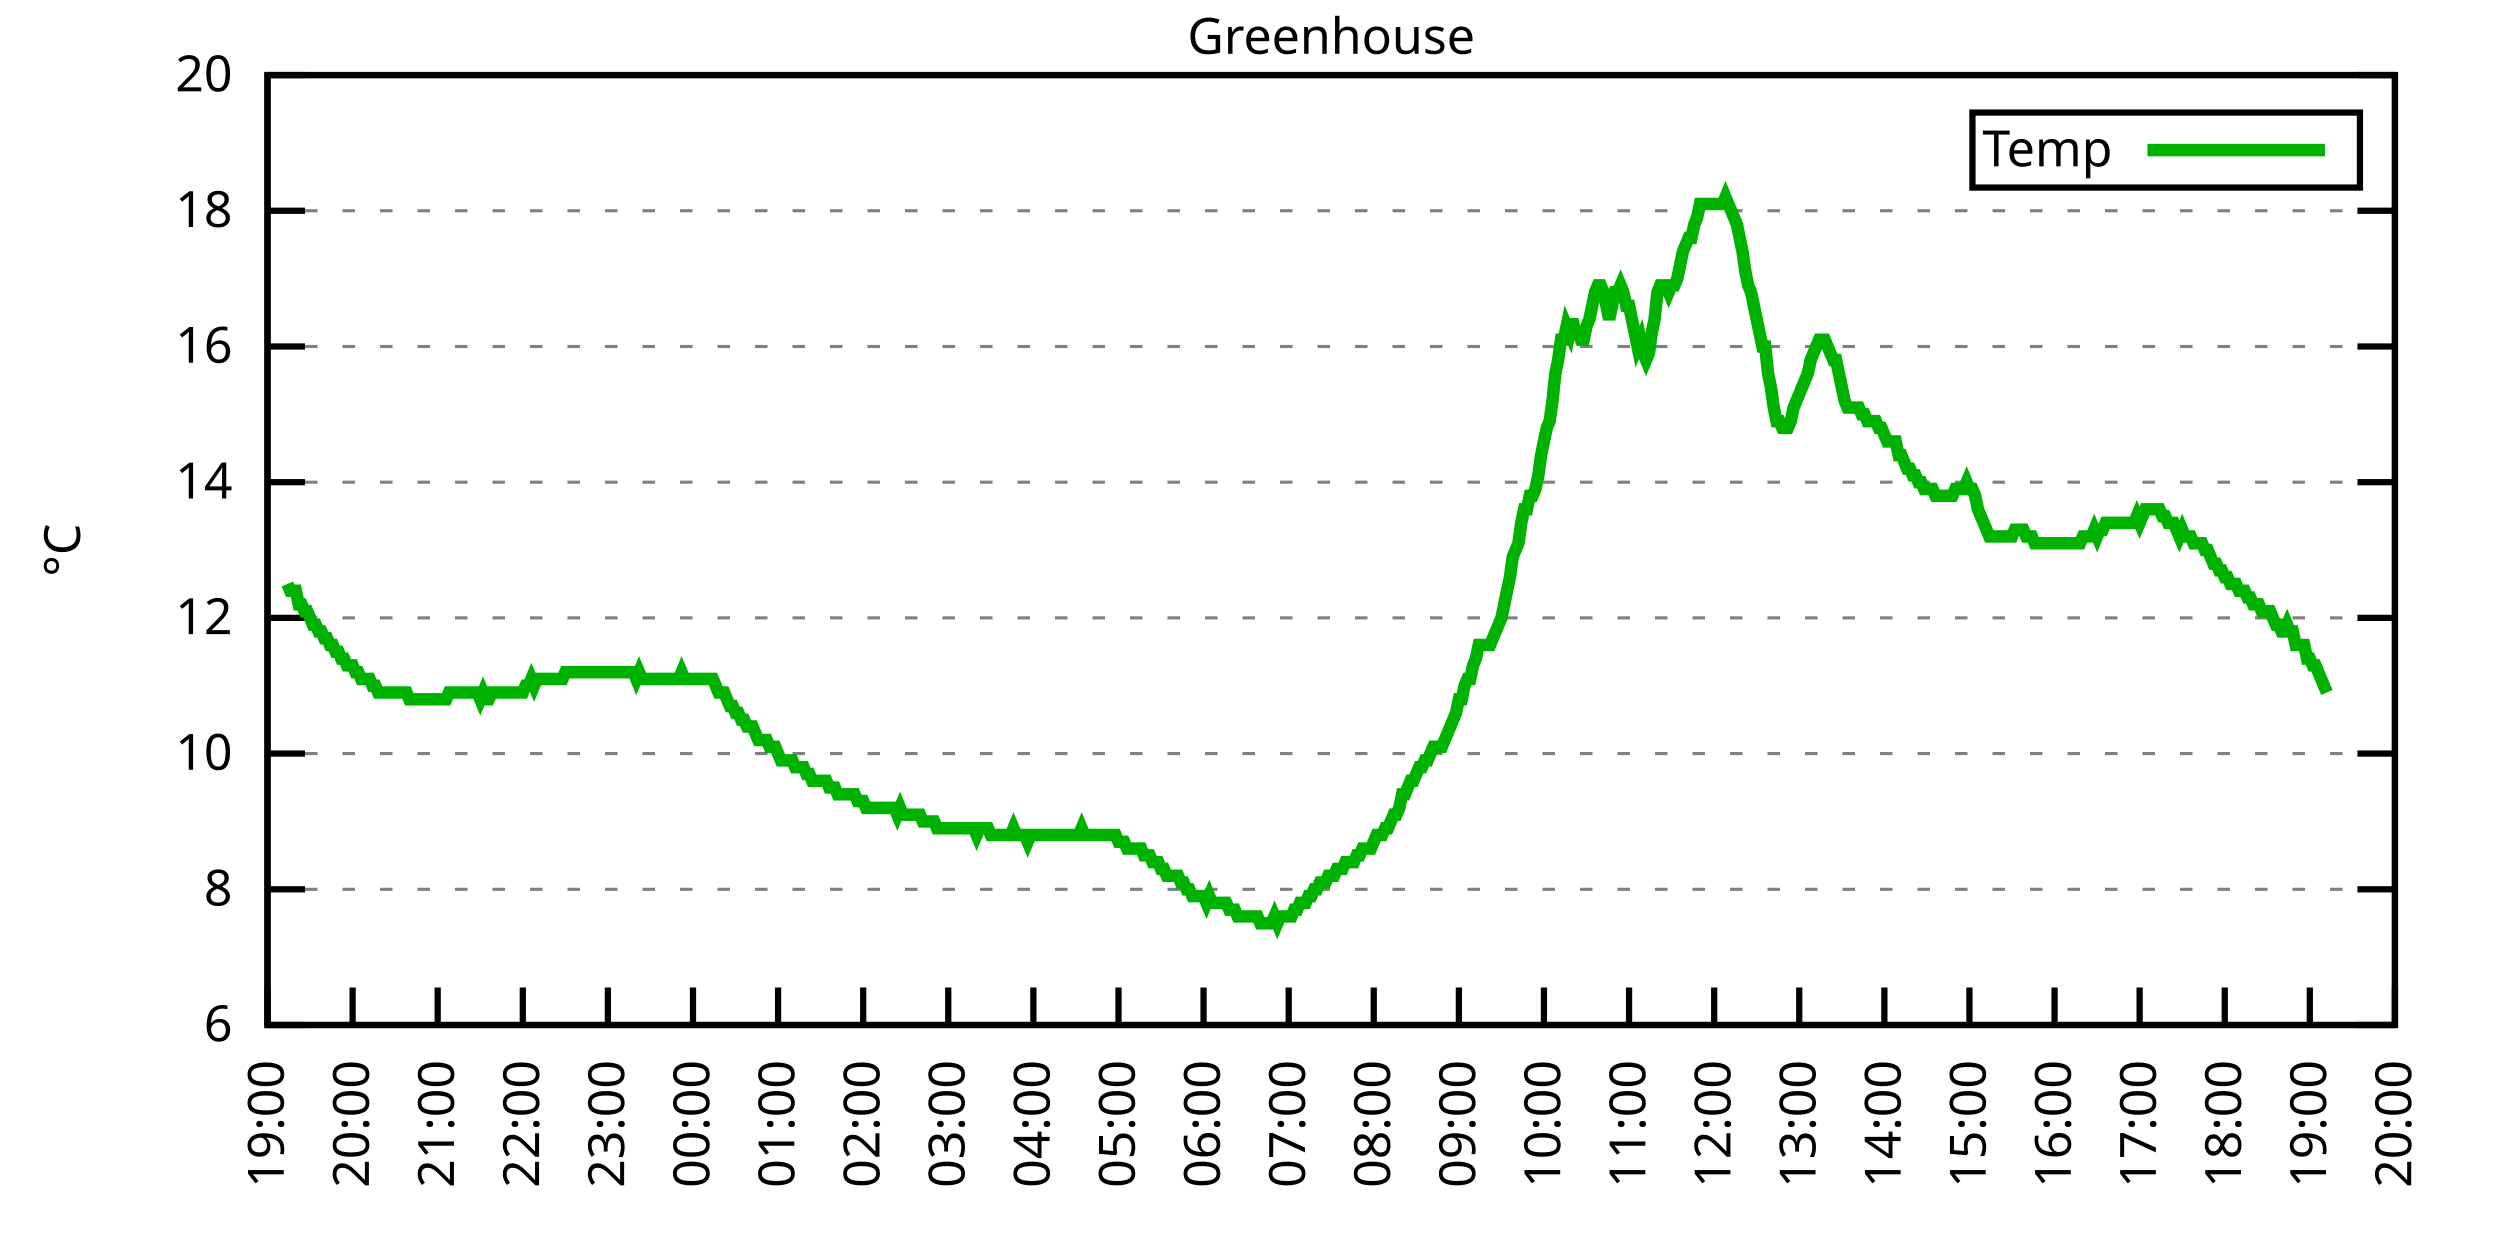
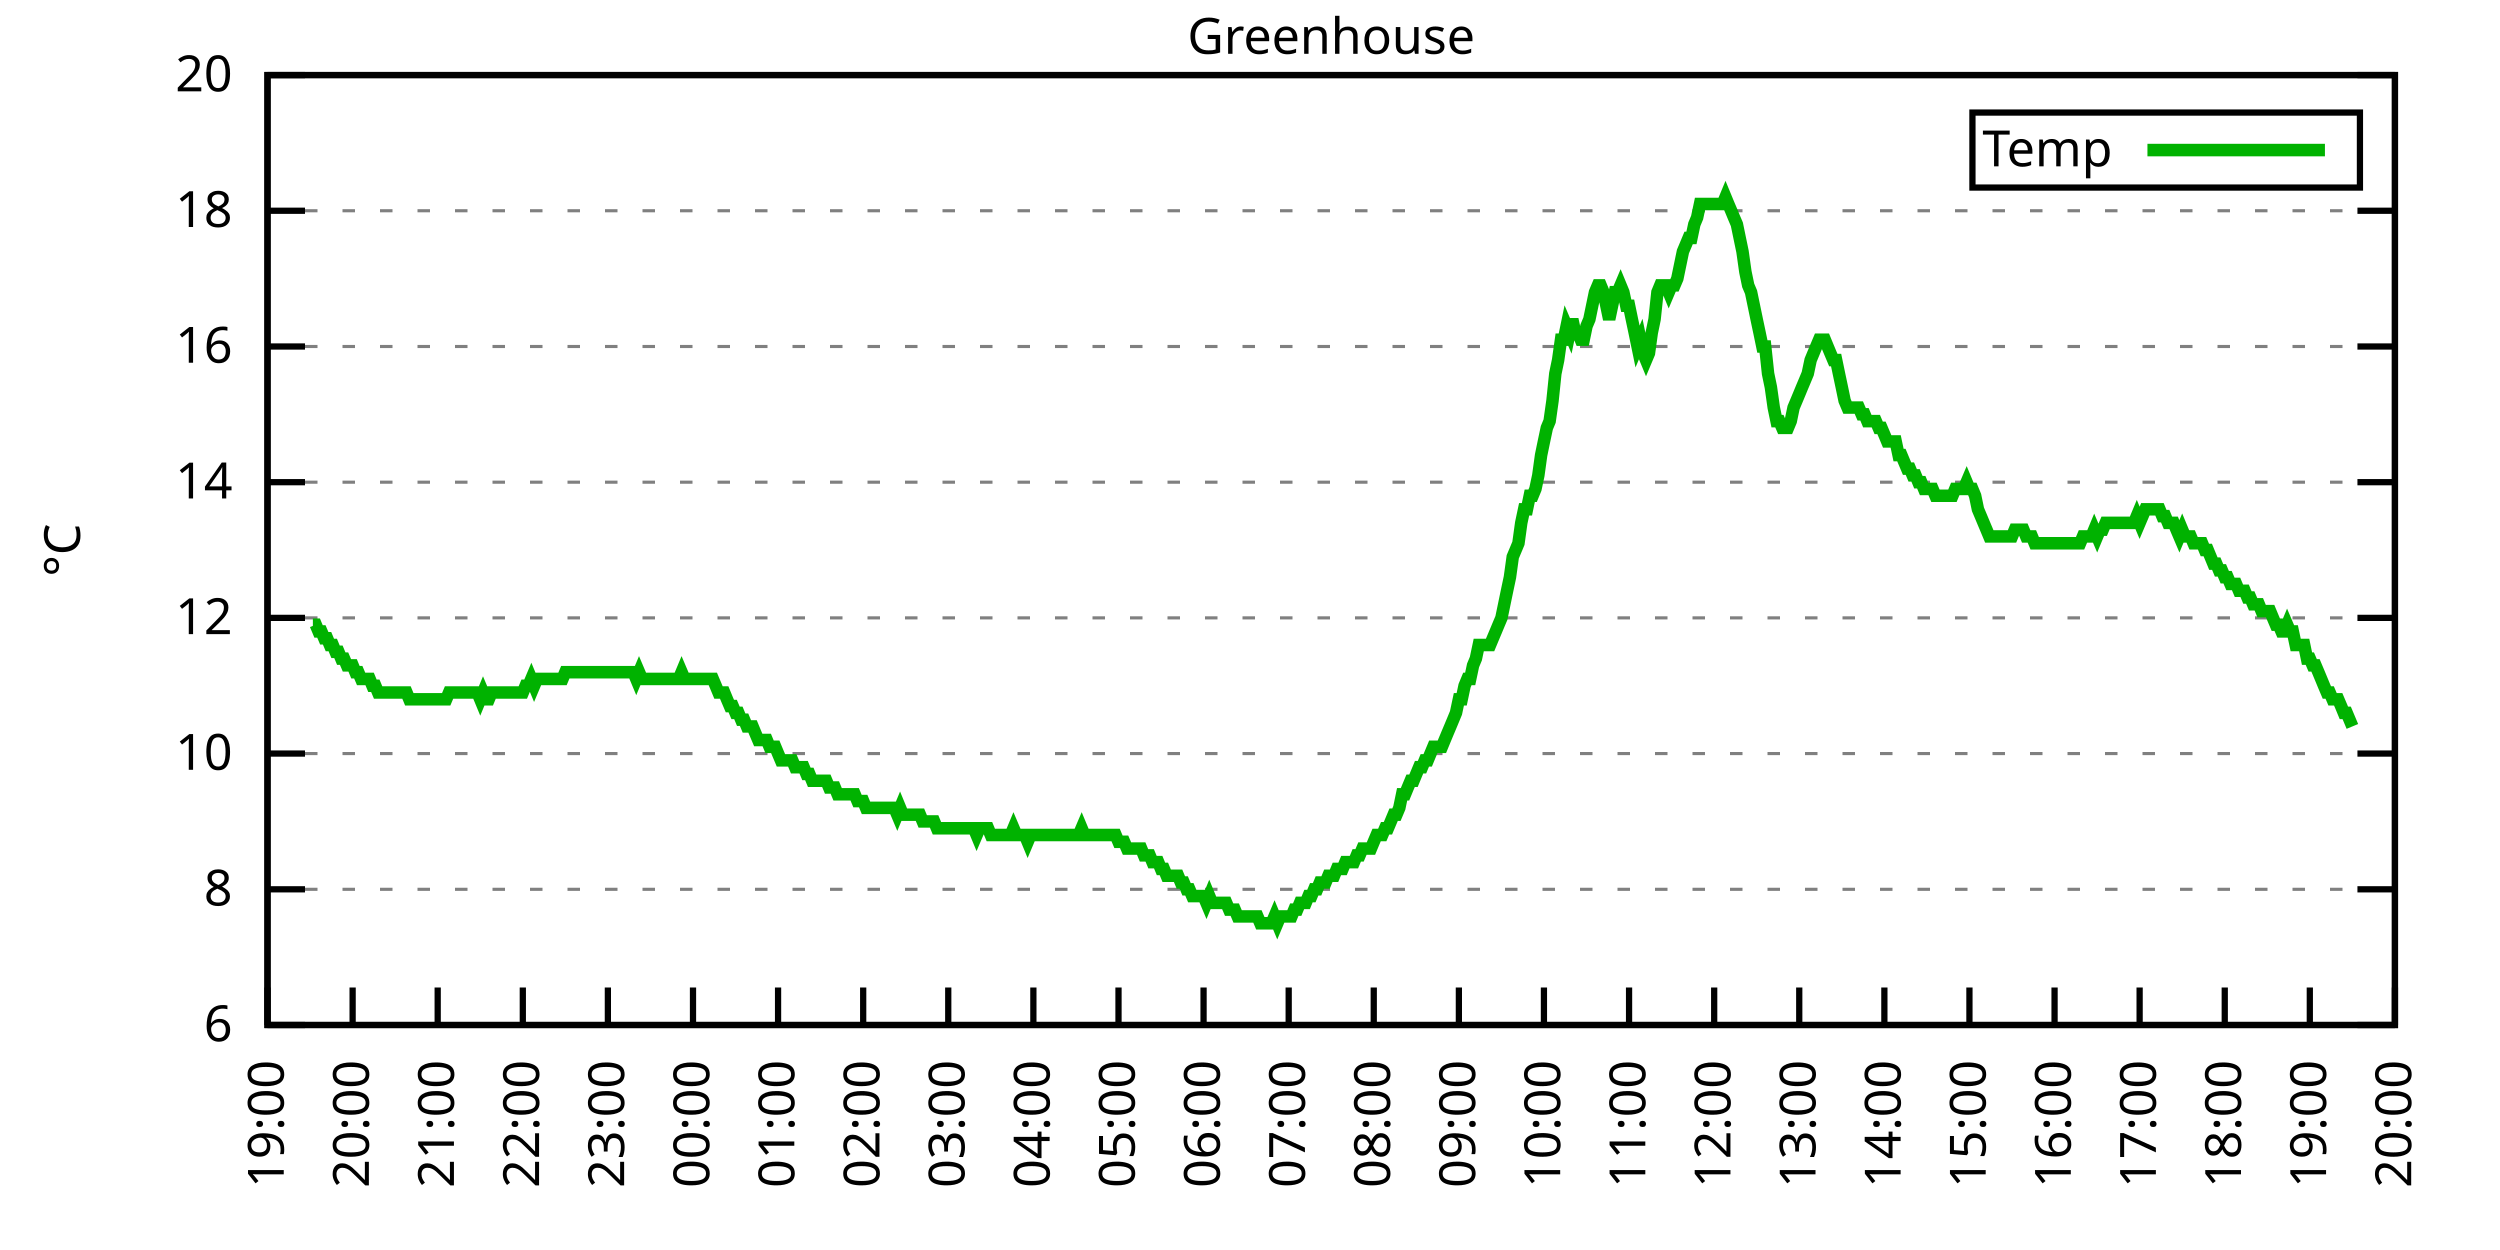
<svg xmlns="http://www.w3.org/2000/svg" xmlns:xlink="http://www.w3.org/1999/xlink" width="400" height="200" viewBox="0 0 400 200">
  <g id="gnuplot_canvas">
    <rect x="0" y="0" width="400" height="200" fill="none" />
    <defs>
      <circle id="gpDot" r="0.5" stroke-width="0.5" stroke="currentColor" />
      <path id="gpPt0" stroke-width="0.333" stroke="currentColor" d="M-1,0 h2 M0,-1 v2" />
      <path id="gpPt1" stroke-width="0.333" stroke="currentColor" d="M-1,-1 L1,1 M1,-1 L-1,1" />
      <path id="gpPt2" stroke-width="0.333" stroke="currentColor" d="M-1,0 L1,0 M0,-1 L0,1 M-1,-1 L1,1 M-1,1 L1,-1" />
      <rect id="gpPt3" stroke-width="0.333" stroke="currentColor" x="-1" y="-1" width="2" height="2" />
      <rect id="gpPt4" stroke-width="0.333" stroke="currentColor" fill="currentColor" x="-1" y="-1" width="2" height="2" />
      <circle id="gpPt5" stroke-width="0.333" stroke="currentColor" cx="0" cy="0" r="1" />
      <use xlink:href="#gpPt5" id="gpPt6" fill="currentColor" stroke="none" />
      <path id="gpPt7" stroke-width="0.333" stroke="currentColor" d="M0,-1.33 L-1.33,0.67 L1.33,0.67 z" />
      <use xlink:href="#gpPt7" id="gpPt8" fill="currentColor" stroke="none" />
      <use xlink:href="#gpPt7" id="gpPt9" stroke="currentColor" transform="rotate(180)" />
      <use xlink:href="#gpPt9" id="gpPt10" fill="currentColor" stroke="none" />
      <use xlink:href="#gpPt3" id="gpPt11" stroke="currentColor" transform="rotate(45)" />
      <use xlink:href="#gpPt11" id="gpPt12" fill="currentColor" stroke="none" />
      <path id="gpPt13" stroke-width="0.333" stroke="currentColor" d="M0,1.330 L1.265,0.411 L0.782,-1.067 L-0.782,-1.076 L-1.265,0.411 z" />
      <use xlink:href="#gpPt13" id="gpPt14" fill="currentColor" stroke="none" />
      <filter id="textbox" filterUnits="objectBoundingBox" x="0" y="0" height="1" width="1">
        <feFlood flood-color="white" flood-opacity="1" result="bgnd" />
        <feComposite in="SourceGraphic" in2="bgnd" operator="atop" />
      </filter>
      <filter id="greybox" filterUnits="objectBoundingBox" x="0" y="0" height="1" width="1">
        <feFlood flood-color="lightgrey" flood-opacity="1" result="grey" />
        <feComposite in="SourceGraphic" in2="grey" operator="atop" />
      </filter>
    </defs>
    <g fill="none" color="white" stroke="currentColor" stroke-width="1.00" stroke-linecap="butt" stroke-linejoin="miter">
</g>
    <g fill="none" color="black" stroke="currentColor" stroke-width="1.00" stroke-linecap="butt" stroke-linejoin="miter">
      <g stroke="none" shape-rendering="crispEdges">
        <polygon fill="rgb(255, 255, 255)" points="42.80,164.00 383.18,164.00 383.18,12.02 42.80,12.02 " />
      </g>
    </g>
    <g fill="none" color="black" stroke="currentColor" stroke-width="1.00" stroke-linecap="butt" stroke-linejoin="miter">
</g>
    <g fill="none" color="black" stroke="black" stroke-width="0.50" stroke-linecap="butt" stroke-linejoin="miter">
</g>
    <g fill="none" color="gray" stroke="currentColor" stroke-width="0.50" stroke-linecap="butt" stroke-linejoin="miter">
      <path stroke="gray" stroke-dasharray="2,4" class="gridline" d="M42.80,164.00 L383.19,164.00  " />
    </g>
    <g fill="none" color="gray" stroke="gray" stroke-width="1.00" stroke-linecap="butt" stroke-linejoin="miter">
</g>
    <g fill="none" color="black" stroke="currentColor" stroke-width="1.00" stroke-linecap="butt" stroke-linejoin="miter">
      <path stroke="black" d="M42.80,164.00 L48.80,164.00 M383.19,164.00 L377.19,164.00  " />
      <g transform="translate(37.20,166.60)" stroke="none" fill="black" font-family="Sans" font-size="8.00" text-anchor="end">
        <text>
          <tspan font-family="Sans"> 6</tspan>
        </text>
      </g>
    </g>
    <g fill="none" color="black" stroke="currentColor" stroke-width="1.00" stroke-linecap="butt" stroke-linejoin="miter">
</g>
    <g fill="none" color="black" stroke="black" stroke-width="0.50" stroke-linecap="butt" stroke-linejoin="miter">
</g>
    <g fill="none" color="gray" stroke="currentColor" stroke-width="0.50" stroke-linecap="butt" stroke-linejoin="miter">
      <path stroke="gray" stroke-dasharray="2,4" class="gridline" d="M42.80,142.29 L383.19,142.29  " />
    </g>
    <g fill="none" color="gray" stroke="gray" stroke-width="1.00" stroke-linecap="butt" stroke-linejoin="miter">
</g>
    <g fill="none" color="black" stroke="currentColor" stroke-width="1.00" stroke-linecap="butt" stroke-linejoin="miter">
      <path stroke="black" d="M42.80,142.29 L48.80,142.29 M383.19,142.29 L377.19,142.29  " />
      <g transform="translate(37.20,144.89)" stroke="none" fill="black" font-family="Sans" font-size="8.00" text-anchor="end">
        <text>
          <tspan font-family="Sans"> 8</tspan>
        </text>
      </g>
    </g>
    <g fill="none" color="black" stroke="currentColor" stroke-width="1.00" stroke-linecap="butt" stroke-linejoin="miter">
</g>
    <g fill="none" color="black" stroke="black" stroke-width="0.50" stroke-linecap="butt" stroke-linejoin="miter">
</g>
    <g fill="none" color="gray" stroke="currentColor" stroke-width="0.50" stroke-linecap="butt" stroke-linejoin="miter">
      <path stroke="gray" stroke-dasharray="2,4" class="gridline" d="M42.80,120.57 L383.19,120.57  " />
    </g>
    <g fill="none" color="gray" stroke="gray" stroke-width="1.00" stroke-linecap="butt" stroke-linejoin="miter">
</g>
    <g fill="none" color="black" stroke="currentColor" stroke-width="1.00" stroke-linecap="butt" stroke-linejoin="miter">
      <path stroke="black" d="M42.80,120.57 L48.80,120.57 M383.19,120.57 L377.19,120.57  " />
      <g transform="translate(37.20,123.17)" stroke="none" fill="black" font-family="Sans" font-size="8.00" text-anchor="end">
        <text>
          <tspan font-family="Sans"> 10</tspan>
        </text>
      </g>
    </g>
    <g fill="none" color="black" stroke="currentColor" stroke-width="1.00" stroke-linecap="butt" stroke-linejoin="miter">
</g>
    <g fill="none" color="black" stroke="black" stroke-width="0.50" stroke-linecap="butt" stroke-linejoin="miter">
</g>
    <g fill="none" color="gray" stroke="currentColor" stroke-width="0.50" stroke-linecap="butt" stroke-linejoin="miter">
      <path stroke="gray" stroke-dasharray="2,4" class="gridline" d="M42.80,98.86 L383.19,98.86  " />
    </g>
    <g fill="none" color="gray" stroke="gray" stroke-width="1.00" stroke-linecap="butt" stroke-linejoin="miter">
</g>
    <g fill="none" color="black" stroke="currentColor" stroke-width="1.00" stroke-linecap="butt" stroke-linejoin="miter">
      <path stroke="black" d="M42.80,98.86 L48.80,98.86 M383.19,98.86 L377.19,98.86  " />
      <g transform="translate(37.20,101.46)" stroke="none" fill="black" font-family="Sans" font-size="8.00" text-anchor="end">
        <text>
          <tspan font-family="Sans"> 12</tspan>
        </text>
      </g>
    </g>
    <g fill="none" color="black" stroke="currentColor" stroke-width="1.00" stroke-linecap="butt" stroke-linejoin="miter">
</g>
    <g fill="none" color="black" stroke="black" stroke-width="0.50" stroke-linecap="butt" stroke-linejoin="miter">
</g>
    <g fill="none" color="gray" stroke="currentColor" stroke-width="0.50" stroke-linecap="butt" stroke-linejoin="miter">
      <path stroke="gray" stroke-dasharray="2,4" class="gridline" d="M42.80,77.15 L383.19,77.15  " />
    </g>
    <g fill="none" color="gray" stroke="gray" stroke-width="1.00" stroke-linecap="butt" stroke-linejoin="miter">
</g>
    <g fill="none" color="black" stroke="currentColor" stroke-width="1.00" stroke-linecap="butt" stroke-linejoin="miter">
      <path stroke="black" d="M42.80,77.15 L48.80,77.15 M383.19,77.15 L377.19,77.15  " />
      <g transform="translate(37.20,79.75)" stroke="none" fill="black" font-family="Sans" font-size="8.00" text-anchor="end">
        <text>
          <tspan font-family="Sans"> 14</tspan>
        </text>
      </g>
    </g>
    <g fill="none" color="black" stroke="currentColor" stroke-width="1.00" stroke-linecap="butt" stroke-linejoin="miter">
</g>
    <g fill="none" color="black" stroke="black" stroke-width="0.50" stroke-linecap="butt" stroke-linejoin="miter">
</g>
    <g fill="none" color="gray" stroke="currentColor" stroke-width="0.50" stroke-linecap="butt" stroke-linejoin="miter">
      <path stroke="gray" stroke-dasharray="2,4" class="gridline" d="M42.80,55.44 L383.19,55.44  " />
    </g>
    <g fill="none" color="gray" stroke="gray" stroke-width="1.00" stroke-linecap="butt" stroke-linejoin="miter">
</g>
    <g fill="none" color="black" stroke="currentColor" stroke-width="1.00" stroke-linecap="butt" stroke-linejoin="miter">
      <path stroke="black" d="M42.80,55.44 L48.80,55.44 M383.19,55.44 L377.19,55.44  " />
      <g transform="translate(37.20,58.04)" stroke="none" fill="black" font-family="Sans" font-size="8.00" text-anchor="end">
        <text>
          <tspan font-family="Sans"> 16</tspan>
        </text>
      </g>
    </g>
    <g fill="none" color="black" stroke="currentColor" stroke-width="1.00" stroke-linecap="butt" stroke-linejoin="miter">
</g>
    <g fill="none" color="black" stroke="black" stroke-width="0.50" stroke-linecap="butt" stroke-linejoin="miter">
</g>
    <g fill="none" color="gray" stroke="currentColor" stroke-width="0.50" stroke-linecap="butt" stroke-linejoin="miter">
      <path stroke="gray" stroke-dasharray="2,4" class="gridline" d="M42.80,33.72 L383.19,33.72  " />
    </g>
    <g fill="none" color="gray" stroke="gray" stroke-width="1.00" stroke-linecap="butt" stroke-linejoin="miter">
</g>
    <g fill="none" color="black" stroke="currentColor" stroke-width="1.00" stroke-linecap="butt" stroke-linejoin="miter">
      <path stroke="black" d="M42.80,33.72 L48.80,33.72 M383.19,33.72 L377.19,33.72  " />
      <g transform="translate(37.20,36.32)" stroke="none" fill="black" font-family="Sans" font-size="8.00" text-anchor="end">
        <text>
          <tspan font-family="Sans"> 18</tspan>
        </text>
      </g>
    </g>
    <g fill="none" color="black" stroke="currentColor" stroke-width="1.00" stroke-linecap="butt" stroke-linejoin="miter">
</g>
    <g fill="none" color="black" stroke="black" stroke-width="0.50" stroke-linecap="butt" stroke-linejoin="miter">
</g>
    <g fill="none" color="gray" stroke="currentColor" stroke-width="0.50" stroke-linecap="butt" stroke-linejoin="miter">
      <path stroke="gray" stroke-dasharray="2,4" class="gridline" d="M42.80,12.01 L383.19,12.01  " />
    </g>
    <g fill="none" color="gray" stroke="gray" stroke-width="1.00" stroke-linecap="butt" stroke-linejoin="miter">
</g>
    <g fill="none" color="black" stroke="currentColor" stroke-width="1.00" stroke-linecap="butt" stroke-linejoin="miter">
      <path stroke="black" d="M42.80,12.01 L48.80,12.01 M383.19,12.01 L377.19,12.01  " />
      <g transform="translate(37.20,14.61)" stroke="none" fill="black" font-family="Sans" font-size="8.00" text-anchor="end">
        <text>
          <tspan font-family="Sans"> 20</tspan>
        </text>
      </g>
    </g>
    <g fill="none" color="black" stroke="currentColor" stroke-width="1.00" stroke-linecap="butt" stroke-linejoin="miter">
      <path stroke="black" d="M42.80,164.00 L42.80,158.00  " />
      <g transform="translate(45.40,169.60) rotate(270.00)" stroke="none" fill="black" font-family="Sans" font-size="8.00" text-anchor="end">
        <text>
          <tspan font-family="Sans">19:00</tspan>
        </text>
      </g>
    </g>
    <g fill="none" color="black" stroke="currentColor" stroke-width="1.00" stroke-linecap="butt" stroke-linejoin="miter">
      <path stroke="black" d="M56.42,164.00 L56.42,158.00  " />
      <g transform="translate(59.02,169.60) rotate(270.00)" stroke="none" fill="black" font-family="Sans" font-size="8.00" text-anchor="end">
        <text>
          <tspan font-family="Sans">20:00</tspan>
        </text>
      </g>
    </g>
    <g fill="none" color="black" stroke="currentColor" stroke-width="1.00" stroke-linecap="butt" stroke-linejoin="miter">
      <path stroke="black" d="M70.03,164.00 L70.03,158.00  " />
      <g transform="translate(72.63,169.60) rotate(270.00)" stroke="none" fill="black" font-family="Sans" font-size="8.00" text-anchor="end">
        <text>
          <tspan font-family="Sans">21:00</tspan>
        </text>
      </g>
    </g>
    <g fill="none" color="black" stroke="currentColor" stroke-width="1.00" stroke-linecap="butt" stroke-linejoin="miter">
      <path stroke="black" d="M83.65,164.00 L83.65,158.00  " />
      <g transform="translate(86.25,169.60) rotate(270.00)" stroke="none" fill="black" font-family="Sans" font-size="8.00" text-anchor="end">
        <text>
          <tspan font-family="Sans">22:00</tspan>
        </text>
      </g>
    </g>
    <g fill="none" color="black" stroke="currentColor" stroke-width="1.00" stroke-linecap="butt" stroke-linejoin="miter">
      <path stroke="black" d="M97.26,164.00 L97.26,158.00  " />
      <g transform="translate(99.86,169.60) rotate(270.00)" stroke="none" fill="black" font-family="Sans" font-size="8.00" text-anchor="end">
        <text>
          <tspan font-family="Sans">23:00</tspan>
        </text>
      </g>
    </g>
    <g fill="none" color="black" stroke="currentColor" stroke-width="1.00" stroke-linecap="butt" stroke-linejoin="miter">
      <path stroke="black" d="M110.88,164.00 L110.88,158.00  " />
      <g transform="translate(113.48,169.60) rotate(270.00)" stroke="none" fill="black" font-family="Sans" font-size="8.00" text-anchor="end">
        <text>
          <tspan font-family="Sans">00:00</tspan>
        </text>
      </g>
    </g>
    <g fill="none" color="black" stroke="currentColor" stroke-width="1.00" stroke-linecap="butt" stroke-linejoin="miter">
      <path stroke="black" d="M124.49,164.00 L124.49,158.00  " />
      <g transform="translate(127.09,169.60) rotate(270.00)" stroke="none" fill="black" font-family="Sans" font-size="8.00" text-anchor="end">
        <text>
          <tspan font-family="Sans">01:00</tspan>
        </text>
      </g>
    </g>
    <g fill="none" color="black" stroke="currentColor" stroke-width="1.00" stroke-linecap="butt" stroke-linejoin="miter">
      <path stroke="black" d="M138.11,164.00 L138.11,158.00  " />
      <g transform="translate(140.71,169.60) rotate(270.00)" stroke="none" fill="black" font-family="Sans" font-size="8.00" text-anchor="end">
        <text>
          <tspan font-family="Sans">02:00</tspan>
        </text>
      </g>
    </g>
    <g fill="none" color="black" stroke="currentColor" stroke-width="1.00" stroke-linecap="butt" stroke-linejoin="miter">
      <path stroke="black" d="M151.72,164.00 L151.72,158.00  " />
      <g transform="translate(154.32,169.60) rotate(270.00)" stroke="none" fill="black" font-family="Sans" font-size="8.00" text-anchor="end">
        <text>
          <tspan font-family="Sans">03:00</tspan>
        </text>
      </g>
    </g>
    <g fill="none" color="black" stroke="currentColor" stroke-width="1.00" stroke-linecap="butt" stroke-linejoin="miter">
      <path stroke="black" d="M165.34,164.00 L165.34,158.00  " />
      <g transform="translate(167.94,169.60) rotate(270.00)" stroke="none" fill="black" font-family="Sans" font-size="8.00" text-anchor="end">
        <text>
          <tspan font-family="Sans">04:00</tspan>
        </text>
      </g>
    </g>
    <g fill="none" color="black" stroke="currentColor" stroke-width="1.00" stroke-linecap="butt" stroke-linejoin="miter">
      <path stroke="black" d="M178.96,164.00 L178.96,158.00  " />
      <g transform="translate(181.56,169.60) rotate(270.00)" stroke="none" fill="black" font-family="Sans" font-size="8.00" text-anchor="end">
        <text>
          <tspan font-family="Sans">05:00</tspan>
        </text>
      </g>
    </g>
    <g fill="none" color="black" stroke="currentColor" stroke-width="1.00" stroke-linecap="butt" stroke-linejoin="miter">
      <path stroke="black" d="M192.57,164.00 L192.57,158.00  " />
      <g transform="translate(195.17,169.60) rotate(270.00)" stroke="none" fill="black" font-family="Sans" font-size="8.00" text-anchor="end">
        <text>
          <tspan font-family="Sans">06:00</tspan>
        </text>
      </g>
    </g>
    <g fill="none" color="black" stroke="currentColor" stroke-width="1.00" stroke-linecap="butt" stroke-linejoin="miter">
      <path stroke="black" d="M206.19,164.00 L206.19,158.00  " />
      <g transform="translate(208.79,169.60) rotate(270.00)" stroke="none" fill="black" font-family="Sans" font-size="8.00" text-anchor="end">
        <text>
          <tspan font-family="Sans">07:00</tspan>
        </text>
      </g>
    </g>
    <g fill="none" color="black" stroke="currentColor" stroke-width="1.00" stroke-linecap="butt" stroke-linejoin="miter">
      <path stroke="black" d="M219.80,164.00 L219.80,158.00  " />
      <g transform="translate(222.40,169.60) rotate(270.00)" stroke="none" fill="black" font-family="Sans" font-size="8.00" text-anchor="end">
        <text>
          <tspan font-family="Sans">08:00</tspan>
        </text>
      </g>
    </g>
    <g fill="none" color="black" stroke="currentColor" stroke-width="1.00" stroke-linecap="butt" stroke-linejoin="miter">
      <path stroke="black" d="M233.42,164.00 L233.42,158.00  " />
      <g transform="translate(236.02,169.60) rotate(270.00)" stroke="none" fill="black" font-family="Sans" font-size="8.00" text-anchor="end">
        <text>
          <tspan font-family="Sans">09:00</tspan>
        </text>
      </g>
    </g>
    <g fill="none" color="black" stroke="currentColor" stroke-width="1.00" stroke-linecap="butt" stroke-linejoin="miter">
      <path stroke="black" d="M247.03,164.00 L247.03,158.00  " />
      <g transform="translate(249.63,169.60) rotate(270.00)" stroke="none" fill="black" font-family="Sans" font-size="8.00" text-anchor="end">
        <text>
          <tspan font-family="Sans">10:00</tspan>
        </text>
      </g>
    </g>
    <g fill="none" color="black" stroke="currentColor" stroke-width="1.00" stroke-linecap="butt" stroke-linejoin="miter">
      <path stroke="black" d="M260.65,164.00 L260.65,158.00  " />
      <g transform="translate(263.25,169.60) rotate(270.00)" stroke="none" fill="black" font-family="Sans" font-size="8.00" text-anchor="end">
        <text>
          <tspan font-family="Sans">11:00</tspan>
        </text>
      </g>
    </g>
    <g fill="none" color="black" stroke="currentColor" stroke-width="1.00" stroke-linecap="butt" stroke-linejoin="miter">
      <path stroke="black" d="M274.27,164.00 L274.27,158.00  " />
      <g transform="translate(276.87,169.60) rotate(270.00)" stroke="none" fill="black" font-family="Sans" font-size="8.00" text-anchor="end">
        <text>
          <tspan font-family="Sans">12:00</tspan>
        </text>
      </g>
    </g>
    <g fill="none" color="black" stroke="currentColor" stroke-width="1.00" stroke-linecap="butt" stroke-linejoin="miter">
      <path stroke="black" d="M287.88,164.00 L287.88,158.00  " />
      <g transform="translate(290.48,169.60) rotate(270.00)" stroke="none" fill="black" font-family="Sans" font-size="8.00" text-anchor="end">
        <text>
          <tspan font-family="Sans">13:00</tspan>
        </text>
      </g>
    </g>
    <g fill="none" color="black" stroke="currentColor" stroke-width="1.00" stroke-linecap="butt" stroke-linejoin="miter">
      <path stroke="black" d="M301.50,164.00 L301.50,158.00  " />
      <g transform="translate(304.10,169.60) rotate(270.00)" stroke="none" fill="black" font-family="Sans" font-size="8.00" text-anchor="end">
        <text>
          <tspan font-family="Sans">14:00</tspan>
        </text>
      </g>
    </g>
    <g fill="none" color="black" stroke="currentColor" stroke-width="1.00" stroke-linecap="butt" stroke-linejoin="miter">
      <path stroke="black" d="M315.11,164.00 L315.11,158.00  " />
      <g transform="translate(317.71,169.60) rotate(270.00)" stroke="none" fill="black" font-family="Sans" font-size="8.00" text-anchor="end">
        <text>
          <tspan font-family="Sans">15:00</tspan>
        </text>
      </g>
    </g>
    <g fill="none" color="black" stroke="currentColor" stroke-width="1.00" stroke-linecap="butt" stroke-linejoin="miter">
      <path stroke="black" d="M328.73,164.00 L328.73,158.00  " />
      <g transform="translate(331.33,169.60) rotate(270.00)" stroke="none" fill="black" font-family="Sans" font-size="8.00" text-anchor="end">
        <text>
          <tspan font-family="Sans">16:00</tspan>
        </text>
      </g>
    </g>
    <g fill="none" color="black" stroke="currentColor" stroke-width="1.00" stroke-linecap="butt" stroke-linejoin="miter">
      <path stroke="black" d="M342.34,164.00 L342.34,158.00  " />
      <g transform="translate(344.94,169.60) rotate(270.00)" stroke="none" fill="black" font-family="Sans" font-size="8.00" text-anchor="end">
        <text>
          <tspan font-family="Sans">17:00</tspan>
        </text>
      </g>
    </g>
    <g fill="none" color="black" stroke="currentColor" stroke-width="1.00" stroke-linecap="butt" stroke-linejoin="miter">
      <path stroke="black" d="M355.96,164.00 L355.96,158.00  " />
      <g transform="translate(358.56,169.60) rotate(270.00)" stroke="none" fill="black" font-family="Sans" font-size="8.00" text-anchor="end">
        <text>
          <tspan font-family="Sans">18:00</tspan>
        </text>
      </g>
    </g>
    <g fill="none" color="black" stroke="currentColor" stroke-width="1.00" stroke-linecap="butt" stroke-linejoin="miter">
      <path stroke="black" d="M369.57,164.00 L369.57,158.00  " />
      <g transform="translate(372.17,169.60) rotate(270.00)" stroke="none" fill="black" font-family="Sans" font-size="8.00" text-anchor="end">
        <text>
          <tspan font-family="Sans">19:00</tspan>
        </text>
      </g>
    </g>
    <g fill="none" color="black" stroke="currentColor" stroke-width="1.00" stroke-linecap="butt" stroke-linejoin="miter">
      <path stroke="black" d="M383.19,164.00 L383.19,158.00  " />
      <g transform="translate(385.79,169.60) rotate(270.00)" stroke="none" fill="black" font-family="Sans" font-size="8.00" text-anchor="end">
        <text>
          <tspan font-family="Sans">20:00</tspan>
        </text>
      </g>
    </g>
    <g fill="none" color="black" stroke="currentColor" stroke-width="1.00" stroke-linecap="butt" stroke-linejoin="miter">
</g>
    <g fill="none" color="black" stroke="currentColor" stroke-width="1.00" stroke-linecap="butt" stroke-linejoin="miter">
      <path stroke="black" d="M42.80,12.01 L42.80,164.00 L383.19,164.00 L383.19,12.01 L42.80,12.01 Z  " />
    </g>
    <g fill="none" color="black" stroke="currentColor" stroke-width="1.00" stroke-linecap="butt" stroke-linejoin="miter">
</g>
    <g fill="none" color="black" stroke="currentColor" stroke-width="1.00" stroke-linecap="butt" stroke-linejoin="miter">
      <path stroke="black" d="M315.59,30.01 L315.59,18.01 L377.59,18.01 L377.59,30.01 L315.59,30.01 Z  " />
    </g>
    <g id="Greenhouse_plot_1">
      <g fill="none" color="white" stroke="black" stroke-width="2.00" stroke-linecap="butt" stroke-linejoin="miter">
</g>
      <g fill="none" color="black" stroke="currentColor" stroke-width="2.00" stroke-linecap="butt" stroke-linejoin="miter">
        <g transform="translate(337.99,26.61)" stroke="none" fill="black" font-family="Sans" font-size="8.00" text-anchor="end">
          <text>
            <tspan font-family="Sans">Temp</tspan>
          </text>
        </g>
      </g>
      <g fill="none" color="black" stroke="currentColor" stroke-width="2.00" stroke-linecap="butt" stroke-linejoin="miter">
-         <path stroke="rgb(  0, 178,   0)" d="M343.59,24.01 L371.99,24.01 M45.98,93.43 L46.43,94.52 L46.88,94.52 L47.34,94.52 L47.79,96.69 L48.25,96.69   L48.70,97.78 L49.15,97.78 L49.61,98.86 L50.06,99.95 L50.52,99.95 L50.97,101.03 L51.42,101.03 L51.88,102.12   L52.33,102.12 L52.78,103.20 L53.24,103.20 L53.69,104.29 L54.15,104.29 L54.60,105.38 L55.05,105.38 L55.51,106.46   L55.96,106.46 L56.42,106.46 L56.87,107.55 L57.32,107.55 L57.78,108.63 L58.23,108.63 L58.68,108.63 L59.14,108.63   L59.59,109.72 L60.05,109.72 L60.50,110.80 L60.95,110.80 L61.41,110.80 L61.86,110.80 L62.32,110.80 L62.77,110.80   L63.22,110.80 L63.68,110.80 L64.13,110.80 L64.58,110.80 L65.04,110.80 L65.49,111.89 L65.95,111.89 L66.40,111.89   L66.85,111.89 L67.31,111.89 L67.76,111.89 L68.22,111.89 L68.67,111.89 L69.12,111.89 L69.58,111.89 L70.03,111.89   L70.49,111.89 L70.94,111.89 L71.39,111.89 L71.85,110.80 L72.30,110.80 L72.75,110.80 L73.21,110.80 L73.66,110.80   L74.12,110.80 L74.57,110.80 L75.02,110.80 L75.48,110.80 L75.93,110.80 L76.39,110.80 L76.84,111.89 L77.29,110.80   L77.75,111.89 L78.20,111.89 L78.65,110.80 L79.11,110.80 L79.56,110.80 L80.02,110.80 L80.47,110.80 L80.92,110.80   L81.38,110.80 L81.83,110.80 L82.29,110.80 L82.74,110.80 L83.19,110.80 L83.65,110.80 L84.10,109.72 L84.55,109.72   L85.01,108.63 L85.46,109.72 L85.92,108.63 L86.37,108.63 L86.82,108.63 L87.28,108.63 L87.73,108.63 L88.19,108.63   L88.64,108.63 L89.09,108.63 L89.55,108.63 L90.00,108.63 L90.45,107.55 L90.91,107.55 L91.36,107.55 L91.82,107.55   L92.27,107.55 L92.72,107.55 L93.18,107.55 L93.63,107.55 L94.09,107.55 L94.54,107.55 L94.99,107.55 L95.45,107.55   L95.90,107.55 L96.35,107.55 L96.81,107.55 L97.26,107.55 L97.72,107.55 L98.17,107.55 L98.62,107.55 L99.08,107.55   L99.53,107.55 L99.99,107.55 L100.44,107.55 L100.89,107.55 L101.35,107.55 L101.80,108.63 L102.25,107.55 L102.71,108.63   L103.16,108.63 L103.62,108.63 L104.07,108.63 L104.52,108.63 L104.98,108.63 L105.43,108.63 L105.89,108.63 L106.34,108.63   L106.79,108.63 L107.25,108.63 L107.70,108.63 L108.15,108.63 L108.61,108.63 L109.06,107.55 L109.52,108.63 L109.97,108.63   L110.42,108.63 L110.88,108.63 L111.33,108.63 L111.79,108.63 L112.24,108.63 L112.69,108.63 L113.15,108.63 L113.60,108.63   L114.05,108.63 L114.51,109.72 L114.96,110.80 L115.42,110.80 L115.87,110.80 L116.32,111.89 L116.78,112.97 L117.23,112.97   L117.69,114.06 L118.14,114.06 L118.59,115.15 L119.05,115.15 L119.50,116.23 L119.96,116.23 L120.41,116.23 L120.86,117.32   L121.32,118.40 L121.77,118.40 L122.22,118.40 L122.68,118.40 L123.13,119.49 L123.59,119.49 L124.04,119.49 L124.49,120.57   L124.95,121.66 L125.40,121.66 L125.86,121.66 L126.31,121.66 L126.76,121.66 L127.22,122.75 L127.67,122.75 L128.12,122.75   L128.58,122.75 L129.03,123.83 L129.49,123.83 L129.94,124.92 L130.39,124.92 L130.85,124.92 L131.30,124.92 L131.76,124.92   L132.21,124.92 L132.66,126.00 L133.12,126.00 L133.57,126.00 L134.02,127.09 L134.48,127.09 L134.93,127.09 L135.39,127.09   L135.84,127.09 L136.29,127.09 L136.75,127.09 L137.20,128.17 L137.66,128.17 L138.11,128.17 L138.56,129.26 L139.02,129.26   L139.47,129.26 L139.92,129.26 L140.38,129.26 L140.83,129.26 L141.29,129.26 L141.74,129.26 L142.19,129.26 L142.65,129.26   L143.10,129.26 L143.56,130.35 L144.01,129.26 L144.46,130.35 L144.92,130.35 L145.37,130.35 L145.82,130.35 L146.28,130.35   L146.73,130.35 L147.19,130.35 L147.64,131.43 L148.09,131.43 L148.55,131.43 L149.00,131.43 L149.46,131.43 L149.91,132.52   L150.36,132.52 L150.82,132.52 L151.27,132.52 L151.72,132.52 L152.18,132.52 L152.63,132.52 L153.09,132.52 L153.54,132.52   L153.99,132.52 L154.45,132.52 L154.90,132.52 L155.36,132.52 L155.81,132.52 L156.26,133.60 L156.72,132.52 L157.17,132.52   L157.62,132.52 L158.08,132.52 L158.53,133.60 L158.99,133.60 L159.44,133.60 L159.89,133.60 L160.35,133.60 L160.80,133.60   L161.26,133.60 L161.71,133.60 L162.16,132.52 L162.62,133.60 L163.07,133.60 L163.52,133.60 L163.98,133.60 L164.43,134.69   L164.89,133.60 L165.34,133.60 L165.79,133.60 L166.25,133.60 L166.70,133.60 L167.16,133.60 L167.61,133.60 L168.06,133.60   L168.52,133.60 L168.97,133.60 L169.43,133.60 L169.88,133.60 L170.33,133.60 L170.79,133.60 L171.24,133.60 L171.69,133.60   L172.15,133.60 L172.60,133.60 L173.06,132.52 L173.51,133.60 L173.96,133.60 L174.42,133.60 L174.87,133.60 L175.33,133.60   L175.78,133.60 L176.23,133.60 L176.69,133.60 L177.14,133.60 L177.59,133.60 L178.05,133.60 L178.50,133.60 L178.96,134.69   L179.41,134.69 L179.86,134.69 L180.32,135.77 L180.77,135.77 L181.23,135.77 L181.68,135.77 L182.13,135.77 L182.59,135.77   L183.04,136.86 L183.49,136.86 L183.95,136.86 L184.40,137.94 L184.86,137.94 L185.31,137.94 L185.76,139.03 L186.22,139.03   L186.67,140.12 L187.13,140.12 L187.58,140.12 L188.03,140.12 L188.49,140.12 L188.94,141.20 L189.39,141.20 L189.85,142.29   L190.30,142.29 L190.76,143.37 L191.21,143.37 L191.66,143.37 L192.12,143.37 L192.57,143.37 L193.03,144.46 L193.48,143.37   L193.93,144.46 L194.39,144.46 L194.84,144.46 L195.29,144.46 L195.75,144.46 L196.20,144.46 L196.66,145.54 L197.11,145.54   L197.56,145.54 L198.02,146.63 L198.47,146.63 L198.93,146.63 L199.38,146.63 L199.83,146.63 L200.29,146.63 L200.74,146.63   L201.19,146.63 L201.65,147.72 L202.10,147.72 L202.56,147.72 L203.01,147.72 L203.46,147.72 L203.92,146.63 L204.37,147.72   L204.83,146.63 L205.28,146.63 L205.73,146.63 L206.19,146.63 L206.64,146.63 L207.09,145.54 L207.55,145.54 L208.00,144.46   L208.46,144.46 L208.91,144.46 L209.36,143.37 L209.82,143.37 L210.27,142.29 L210.73,142.29 L211.18,141.20 L211.63,141.20   L212.09,141.20 L212.54,140.12 L213.00,140.12 L213.45,140.12 L213.90,139.03 L214.36,139.03 L214.81,139.03 L215.26,137.94   L215.72,137.94 L216.17,137.94 L216.63,137.94 L217.08,136.86 L217.53,136.86 L217.99,135.77 L218.44,135.77 L218.90,135.77   L219.35,135.77 L219.80,134.69 L220.26,133.60 L220.71,133.60 L221.16,133.60 L221.62,132.52 L222.07,132.52 L222.53,131.43   L222.98,130.35 L223.43,130.35 L223.89,129.26 L224.34,127.09 L224.80,127.09 L225.25,126.00 L225.70,124.92 L226.16,124.92   L226.61,123.83 L227.06,122.75 L227.52,122.75 L227.97,121.66 L228.43,121.66 L228.88,120.57 L229.33,119.49 L229.79,119.49   L230.24,119.49 L230.70,119.49 L231.15,118.40 L231.60,117.32 L232.06,116.23 L232.51,115.15 L232.96,114.06 L233.42,111.89   L233.87,111.89 L234.33,109.72 L234.78,108.63 L235.23,108.63 L235.69,106.46 L236.14,105.38 L236.60,103.20 L237.05,103.20   L237.50,103.20 L237.96,103.20 L238.41,103.20 L238.86,102.12 L239.32,101.03 L239.77,99.95 L240.23,98.86 L240.68,96.69   L241.13,94.52 L241.59,92.35 L242.04,89.09 L242.50,88.00 L242.95,86.92 L243.40,83.66 L243.86,81.49 L244.31,81.49   L244.76,79.32 L245.22,79.32 L245.67,78.23 L246.13,76.06 L246.58,72.81 L247.03,70.63 L247.49,68.46 L247.94,67.38   L248.40,64.12 L248.85,59.78 L249.30,57.61 L249.76,54.35 L250.21,54.35 L250.66,52.18 L251.12,53.26 L251.57,51.09   L252.03,53.26 L252.48,53.26 L252.93,54.35 L253.39,54.35 L253.84,52.18 L254.30,51.09 L254.75,48.92 L255.20,46.75   L255.66,45.66 L256.11,45.66 L256.56,46.75 L257.02,48.92 L257.47,51.09 L257.93,48.92 L258.38,46.75 L258.83,46.75   L259.29,45.66 L259.74,46.75 L260.20,48.92 L260.65,48.92 L261.10,51.09 L261.56,53.26 L262.01,55.44 L262.47,54.35   L262.92,56.52 L263.37,57.61 L263.83,56.52 L264.28,53.26 L264.73,51.09 L265.19,46.75 L265.64,45.66 L266.10,45.66   L266.55,45.66 L267.00,46.75 L267.46,45.66 L267.91,45.66 L268.37,44.58 L268.82,42.41 L269.27,40.24 L269.73,39.15   L270.18,38.07 L270.63,38.07 L271.09,35.89 L271.54,34.81 L272.00,32.64 L272.45,32.64 L272.90,32.64 L273.36,32.64   L273.81,32.64 L274.27,32.64 L274.72,32.64 L275.17,32.64 L275.63,32.64 L276.08,31.55 L276.53,32.64 L276.99,33.72   L277.44,34.81 L277.90,35.89 L278.35,38.07 L278.80,40.24 L279.26,43.49 L279.71,45.66 L280.17,46.75 L280.62,48.92   L281.07,51.09 L281.53,53.26 L281.98,55.44 L282.43,55.44 L282.89,59.78 L283.34,61.95 L283.80,65.21 L284.25,67.38   L284.70,67.38 L285.16,68.46 L285.61,68.46 L286.07,68.46 L286.52,67.38 L286.97,65.21 L287.43,64.12 L287.88,63.04   L288.33,61.95 L288.79,60.86 L289.24,59.78 L289.70,57.61 L290.15,56.52 L290.60,55.44 L291.06,54.35 L291.51,54.35   L291.97,54.35 L292.42,55.44 L292.87,56.52 L293.33,57.61 L293.78,57.61 L294.23,59.78 L294.69,61.95 L295.14,64.12   L295.60,65.21 L296.05,65.21 L296.50,65.21 L296.96,65.21 L297.41,65.21 L297.87,66.29 L298.32,66.29 L298.77,67.38   L299.23,67.38 L299.68,67.38 L300.13,67.38 L300.59,68.46 L301.04,68.46 L301.50,69.55 L301.95,70.63 L302.40,70.63   L302.86,70.63 L303.31,70.63 L303.77,72.81 L304.22,72.81 L304.67,73.89 L305.13,74.98 L305.58,74.98 L306.03,76.06   L306.49,76.06 L306.94,77.15 L307.40,77.15 L307.85,78.23 L308.30,78.23 L308.76,78.23 L309.21,78.23 L309.67,79.32   L310.12,79.32 L310.57,79.32 L311.03,79.32 L311.48,79.32 L311.94,79.32 L312.39,79.32 L312.84,78.23 L313.30,78.23   L313.75,78.23 L314.20,78.23 L314.66,77.15 L315.11,78.23 L315.57,78.23 L316.02,79.32 L316.47,81.49 L316.93,82.58   L317.38,83.66 L317.84,84.75 L318.29,85.83 L318.74,85.83 L319.20,85.83 L319.65,85.83 L320.10,85.83 L320.56,85.83   L321.01,85.83 L321.47,85.83 L321.92,85.83 L322.37,84.75 L322.83,84.75 L323.28,84.75 L323.74,84.75 L324.19,85.83   L324.64,85.83 L325.10,85.83 L325.55,86.92 L326.00,86.92 L326.46,86.92 L326.91,86.92 L327.37,86.92 L327.82,86.92   L328.27,86.92 L328.73,86.92 L329.18,86.92 L329.64,86.92 L330.09,86.92 L330.54,86.92 L331.00,86.92 L331.45,86.92   L331.90,86.92 L332.36,86.92 L332.81,86.92 L333.27,85.83 L333.72,85.83 L334.17,85.83 L334.63,85.83 L335.08,84.75   L335.54,85.83 L335.99,84.75 L336.44,84.75 L336.90,83.66 L337.35,83.66 L337.80,83.66 L338.26,83.66 L338.71,83.66   L339.17,83.66 L339.62,83.66 L340.07,83.66 L340.53,83.66 L340.98,83.66 L341.44,83.66 L341.89,82.58 L342.34,83.66   L342.80,82.58 L343.25,81.49 L343.70,81.49 L344.16,81.49 L344.61,81.49 L345.07,81.49 L345.52,81.49 L345.97,82.58   L346.43,82.58 L346.88,83.66 L347.34,83.66 L347.79,83.66 L348.24,84.75 L348.70,85.83 L349.15,84.75 L349.60,85.83   L350.06,85.83 L350.51,85.83 L350.97,86.92 L351.42,86.92 L351.87,86.92 L352.33,86.92 L352.78,88.00 L353.24,88.00   L353.69,89.09 L354.14,90.18 L354.60,90.18 L355.05,91.26 L355.50,91.26 L355.96,92.35 L356.41,92.35 L356.87,93.43   L357.32,93.43 L357.77,93.43 L358.23,94.52 L358.68,94.52 L359.14,94.52 L359.59,95.60 L360.04,95.60 L360.50,96.69   L360.95,96.69 L361.41,96.69 L361.86,97.78 L362.31,97.78 L362.77,97.78 L363.22,97.78 L363.67,98.86 L364.13,99.95   L364.58,99.95 L365.04,101.03 L365.49,101.03 L365.94,99.95 L366.40,101.03 L366.85,101.03 L367.31,103.20 L367.76,103.20   L368.21,103.20 L368.67,103.20 L369.12,105.38 L369.57,105.38 L370.03,106.46 L370.48,106.46 L370.94,107.55 L371.39,108.63   L371.84,109.72 L372.30,110.80  " />
+         <path stroke="rgb(  0, 178,   0)" d="M343.59,24.01 L371.99,24.01 M50.06,99.95 L50.52,99.95 L50.97,101.03 L51.42,101.03 L51.88,102.12 L52.33,102.12   L52.78,103.20 L53.24,103.20 L53.69,104.29 L54.15,104.29 L54.60,105.38 L55.05,105.38 L55.51,106.46 L55.96,106.46   L56.42,106.46 L56.87,107.55 L57.32,107.55 L57.78,108.63 L58.23,108.63 L58.68,108.63 L59.14,108.63 L59.59,109.72   L60.05,109.72 L60.50,110.80 L60.95,110.80 L61.41,110.80 L61.86,110.80 L62.32,110.80 L62.77,110.80 L63.22,110.80   L63.68,110.80 L64.13,110.80 L64.58,110.80 L65.04,110.80 L65.49,111.89 L65.95,111.89 L66.40,111.89 L66.85,111.89   L67.31,111.89 L67.76,111.89 L68.22,111.89 L68.67,111.89 L69.12,111.89 L69.58,111.89 L70.03,111.89 L70.49,111.89   L70.94,111.89 L71.39,111.89 L71.85,110.80 L72.30,110.80 L72.75,110.80 L73.21,110.80 L73.66,110.80 L74.12,110.80   L74.57,110.80 L75.02,110.80 L75.48,110.80 L75.93,110.80 L76.39,110.80 L76.84,111.89 L77.29,110.80 L77.75,111.89   L78.20,111.89 L78.65,110.80 L79.11,110.80 L79.56,110.80 L80.02,110.80 L80.47,110.80 L80.92,110.80 L81.38,110.80   L81.83,110.80 L82.29,110.80 L82.74,110.80 L83.19,110.80 L83.65,110.80 L84.10,109.72 L84.55,109.72 L85.01,108.63   L85.46,109.72 L85.92,108.63 L86.37,108.63 L86.82,108.63 L87.28,108.63 L87.73,108.63 L88.19,108.63 L88.64,108.63   L89.09,108.63 L89.55,108.63 L90.00,108.63 L90.45,107.55 L90.91,107.55 L91.36,107.55 L91.82,107.55 L92.27,107.55   L92.72,107.55 L93.18,107.55 L93.63,107.55 L94.09,107.55 L94.54,107.55 L94.99,107.55 L95.45,107.55 L95.90,107.55   L96.35,107.55 L96.81,107.55 L97.26,107.55 L97.72,107.55 L98.17,107.55 L98.62,107.55 L99.08,107.55 L99.53,107.55   L99.99,107.55 L100.44,107.55 L100.89,107.55 L101.35,107.55 L101.80,108.63 L102.25,107.55 L102.71,108.63 L103.16,108.63   L103.62,108.63 L104.07,108.63 L104.52,108.63 L104.98,108.63 L105.43,108.63 L105.89,108.63 L106.34,108.63 L106.79,108.63   L107.25,108.63 L107.70,108.63 L108.15,108.63 L108.61,108.63 L109.06,107.55 L109.52,108.63 L109.97,108.63 L110.42,108.63   L110.88,108.63 L111.33,108.63 L111.79,108.63 L112.24,108.63 L112.69,108.63 L113.15,108.63 L113.60,108.63 L114.05,108.63   L114.51,109.72 L114.96,110.80 L115.42,110.80 L115.87,110.80 L116.32,111.89 L116.78,112.97 L117.23,112.97 L117.69,114.06   L118.14,114.06 L118.59,115.15 L119.05,115.15 L119.50,116.23 L119.96,116.23 L120.41,116.23 L120.86,117.32 L121.32,118.40   L121.77,118.40 L122.22,118.40 L122.68,118.40 L123.13,119.49 L123.59,119.49 L124.04,119.49 L124.49,120.57 L124.95,121.66   L125.40,121.66 L125.86,121.66 L126.31,121.66 L126.76,121.66 L127.22,122.75 L127.67,122.75 L128.12,122.75 L128.58,122.75   L129.03,123.83 L129.49,123.83 L129.94,124.92 L130.39,124.92 L130.85,124.92 L131.30,124.92 L131.76,124.92 L132.21,124.92   L132.66,126.00 L133.12,126.00 L133.57,126.00 L134.02,127.09 L134.48,127.09 L134.93,127.09 L135.39,127.09 L135.84,127.09   L136.29,127.09 L136.75,127.09 L137.20,128.17 L137.66,128.17 L138.11,128.17 L138.56,129.26 L139.02,129.26 L139.47,129.26   L139.92,129.26 L140.38,129.26 L140.83,129.26 L141.29,129.26 L141.74,129.26 L142.19,129.26 L142.65,129.26 L143.10,129.26   L143.56,130.35 L144.01,129.26 L144.46,130.35 L144.92,130.35 L145.37,130.35 L145.82,130.35 L146.28,130.35 L146.73,130.35   L147.19,130.35 L147.64,131.43 L148.09,131.43 L148.55,131.43 L149.00,131.43 L149.46,131.43 L149.91,132.52 L150.36,132.52   L150.82,132.52 L151.27,132.52 L151.72,132.52 L152.18,132.52 L152.63,132.52 L153.09,132.52 L153.54,132.52 L153.99,132.52   L154.45,132.52 L154.90,132.52 L155.36,132.52 L155.81,132.52 L156.26,133.60 L156.72,132.52 L157.17,132.52 L157.62,132.52   L158.08,132.52 L158.53,133.60 L158.99,133.60 L159.44,133.60 L159.89,133.60 L160.35,133.60 L160.80,133.60 L161.26,133.60   L161.71,133.60 L162.16,132.52 L162.62,133.60 L163.07,133.60 L163.52,133.60 L163.98,133.60 L164.43,134.69 L164.89,133.60   L165.34,133.60 L165.79,133.60 L166.25,133.60 L166.70,133.60 L167.16,133.60 L167.61,133.60 L168.06,133.60 L168.52,133.60   L168.97,133.60 L169.43,133.60 L169.88,133.60 L170.33,133.60 L170.79,133.60 L171.24,133.60 L171.69,133.60 L172.15,133.60   L172.60,133.60 L173.06,132.52 L173.51,133.60 L173.96,133.60 L174.42,133.60 L174.87,133.60 L175.33,133.60 L175.78,133.60   L176.23,133.60 L176.69,133.60 L177.14,133.60 L177.59,133.60 L178.05,133.60 L178.50,133.60 L178.96,134.69 L179.41,134.69   L179.86,134.69 L180.32,135.77 L180.77,135.77 L181.23,135.77 L181.68,135.77 L182.13,135.77 L182.59,135.77 L183.04,136.86   L183.49,136.86 L183.95,136.86 L184.40,137.94 L184.86,137.94 L185.31,137.94 L185.76,139.03 L186.22,139.03 L186.67,140.12   L187.13,140.12 L187.58,140.12 L188.03,140.12 L188.49,140.12 L188.94,141.20 L189.39,141.20 L189.85,142.29 L190.30,142.29   L190.76,143.37 L191.21,143.37 L191.66,143.37 L192.12,143.37 L192.57,143.37 L193.03,144.46 L193.48,143.37 L193.93,144.46   L194.39,144.46 L194.84,144.46 L195.29,144.46 L195.75,144.46 L196.20,144.46 L196.66,145.54 L197.11,145.54 L197.56,145.54   L198.02,146.63 L198.47,146.63 L198.93,146.63 L199.38,146.63 L199.83,146.63 L200.29,146.63 L200.74,146.63 L201.19,146.63   L201.65,147.72 L202.10,147.72 L202.56,147.72 L203.01,147.72 L203.46,147.72 L203.92,146.63 L204.37,147.72 L204.83,146.63   L205.28,146.63 L205.73,146.63 L206.19,146.63 L206.64,146.63 L207.09,145.54 L207.55,145.54 L208.00,144.46 L208.46,144.46   L208.91,144.46 L209.36,143.37 L209.82,143.37 L210.27,142.29 L210.73,142.29 L211.18,141.20 L211.63,141.20 L212.09,141.20   L212.54,140.12 L213.00,140.12 L213.45,140.12 L213.90,139.03 L214.36,139.03 L214.81,139.03 L215.26,137.94 L215.72,137.94   L216.17,137.94 L216.63,137.94 L217.08,136.86 L217.53,136.86 L217.99,135.77 L218.44,135.77 L218.90,135.77 L219.35,135.77   L219.80,134.69 L220.26,133.60 L220.71,133.60 L221.16,133.60 L221.62,132.52 L222.07,132.52 L222.53,131.43 L222.98,130.35   L223.43,130.35 L223.89,129.26 L224.34,127.09 L224.80,127.09 L225.25,126.00 L225.70,124.92 L226.16,124.92 L226.61,123.83   L227.06,122.75 L227.52,122.75 L227.97,121.66 L228.43,121.66 L228.88,120.57 L229.33,119.49 L229.79,119.49 L230.24,119.49   L230.70,119.49 L231.15,118.40 L231.60,117.32 L232.06,116.23 L232.51,115.15 L232.96,114.06 L233.42,111.89 L233.87,111.89   L234.33,109.72 L234.78,108.63 L235.23,108.63 L235.69,106.46 L236.14,105.38 L236.60,103.20 L237.05,103.20 L237.50,103.20   L237.96,103.20 L238.41,103.20 L238.86,102.12 L239.32,101.03 L239.77,99.95 L240.23,98.86 L240.68,96.69 L241.13,94.52   L241.59,92.35 L242.04,89.09 L242.50,88.00 L242.95,86.92 L243.40,83.66 L243.86,81.49 L244.31,81.49 L244.76,79.32   L245.22,79.32 L245.67,78.23 L246.13,76.06 L246.58,72.81 L247.03,70.63 L247.49,68.46 L247.94,67.38 L248.40,64.12   L248.85,59.78 L249.30,57.61 L249.76,54.35 L250.21,54.35 L250.66,52.18 L251.12,53.26 L251.57,51.09 L252.03,53.26   L252.48,53.26 L252.93,54.35 L253.39,54.35 L253.84,52.18 L254.30,51.09 L254.75,48.92 L255.20,46.75 L255.66,45.66   L256.11,45.66 L256.56,46.75 L257.02,48.92 L257.47,51.09 L257.93,48.92 L258.38,46.75 L258.83,46.75 L259.29,45.66   L259.74,46.75 L260.20,48.92 L260.65,48.92 L261.10,51.09 L261.56,53.26 L262.01,55.44 L262.47,54.35 L262.92,56.52   L263.37,57.61 L263.83,56.52 L264.28,53.26 L264.73,51.09 L265.19,46.75 L265.64,45.66 L266.10,45.66 L266.55,45.66   L267.00,46.75 L267.46,45.66 L267.91,45.66 L268.37,44.58 L268.82,42.41 L269.27,40.24 L269.73,39.15 L270.18,38.07   L270.63,38.07 L271.09,35.89 L271.54,34.81 L272.00,32.64 L272.45,32.64 L272.90,32.64 L273.36,32.64 L273.81,32.64   L274.27,32.64 L274.72,32.64 L275.17,32.64 L275.63,32.64 L276.08,31.55 L276.53,32.64 L276.99,33.72 L277.44,34.81   L277.90,35.89 L278.35,38.07 L278.80,40.24 L279.26,43.49 L279.71,45.66 L280.17,46.75 L280.62,48.92 L281.07,51.09   L281.53,53.26 L281.98,55.44 L282.43,55.44 L282.89,59.78 L283.34,61.95 L283.80,65.21 L284.25,67.38 L284.70,67.38   L285.16,68.46 L285.61,68.46 L286.07,68.46 L286.52,67.38 L286.97,65.21 L287.43,64.12 L287.88,63.04 L288.33,61.95   L288.79,60.86 L289.24,59.78 L289.70,57.61 L290.15,56.52 L290.60,55.44 L291.06,54.35 L291.51,54.35 L291.97,54.35   L292.42,55.44 L292.87,56.52 L293.33,57.61 L293.78,57.61 L294.23,59.78 L294.69,61.95 L295.14,64.12 L295.60,65.21   L296.05,65.21 L296.50,65.21 L296.96,65.21 L297.41,65.21 L297.87,66.29 L298.32,66.29 L298.77,67.38 L299.23,67.38   L299.68,67.38 L300.13,67.38 L300.59,68.46 L301.04,68.46 L301.50,69.55 L301.95,70.63 L302.40,70.63 L302.86,70.63   L303.31,70.63 L303.77,72.81 L304.22,72.81 L304.67,73.89 L305.13,74.98 L305.58,74.98 L306.03,76.06 L306.49,76.06   L306.94,77.15 L307.40,77.15 L307.85,78.23 L308.30,78.23 L308.76,78.23 L309.21,78.23 L309.67,79.32 L310.12,79.32   L310.57,79.32 L311.03,79.32 L311.48,79.32 L311.94,79.32 L312.39,79.32 L312.84,78.23 L313.30,78.23 L313.75,78.23   L314.20,78.23 L314.66,77.15 L315.11,78.23 L315.57,78.23 L316.02,79.32 L316.47,81.49 L316.93,82.58 L317.38,83.66   L317.84,84.75 L318.29,85.83 L318.74,85.83 L319.20,85.83 L319.65,85.83 L320.10,85.83 L320.56,85.83 L321.01,85.83   L321.47,85.83 L321.92,85.83 L322.37,84.75 L322.83,84.75 L323.28,84.75 L323.74,84.75 L324.19,85.83 L324.64,85.83   L325.10,85.83 L325.55,86.92 L326.00,86.92 L326.46,86.92 L326.91,86.92 L327.37,86.92 L327.82,86.92 L328.27,86.92   L328.73,86.92 L329.18,86.92 L329.64,86.92 L330.09,86.92 L330.54,86.92 L331.00,86.92 L331.45,86.92 L331.90,86.92   L332.36,86.92 L332.81,86.92 L333.27,85.83 L333.72,85.83 L334.17,85.83 L334.63,85.83 L335.08,84.75 L335.54,85.83   L335.99,84.75 L336.44,84.75 L336.90,83.66 L337.35,83.66 L337.80,83.66 L338.26,83.66 L338.71,83.66 L339.17,83.66   L339.62,83.66 L340.07,83.66 L340.53,83.66 L340.98,83.66 L341.44,83.66 L341.89,82.58 L342.34,83.66 L342.80,82.58   L343.25,81.49 L343.70,81.49 L344.16,81.49 L344.61,81.49 L345.07,81.49 L345.52,81.49 L345.97,82.58 L346.43,82.58   L346.88,83.66 L347.34,83.66 L347.79,83.66 L348.24,84.75 L348.70,85.83 L349.15,84.75 L349.60,85.83 L350.06,85.83   L350.51,85.83 L350.97,86.92 L351.42,86.92 L351.87,86.92 L352.33,86.92 L352.78,88.00 L353.24,88.00 L353.69,89.09   L354.14,90.18 L354.60,90.18 L355.05,91.26 L355.50,91.26 L355.96,92.35 L356.41,92.35 L356.87,93.43 L357.32,93.43   L357.77,93.43 L358.23,94.52 L358.68,94.52 L359.14,94.52 L359.59,95.60 L360.04,95.60 L360.50,96.69 L360.95,96.69   L361.41,96.69 L361.86,97.78 L362.31,97.78 L362.77,97.78 L363.22,97.78 L363.67,98.86 L364.13,99.95 L364.58,99.95   L365.04,101.03 L365.49,101.03 L365.94,99.95 L366.40,101.03 L366.85,101.03 L367.31,103.20 L367.76,103.20 L368.21,103.20   L368.67,103.20 L369.12,105.38 L369.57,105.38 L370.03,106.46 L370.48,106.46 L370.94,107.55 L371.39,108.63 L371.84,109.72   L372.30,110.80 L372.75,110.80 L373.21,111.89 L373.66,111.89 L374.11,111.89 L374.57,112.97 L375.02,114.06 L375.47,114.06   L375.93,115.15 L376.38,116.23  " />
      </g>
    </g>
    <g fill="none" color="black" stroke="currentColor" stroke-width="2.00" stroke-linecap="butt" stroke-linejoin="miter">
</g>
    <g fill="none" color="black" stroke="black" stroke-width="1.00" stroke-linecap="butt" stroke-linejoin="miter">
</g>
    <g fill="none" color="black" stroke="currentColor" stroke-width="1.00" stroke-linecap="butt" stroke-linejoin="miter">
      <path stroke="black" d="M42.80,12.01 L42.80,164.00 L383.19,164.00 L383.19,12.01 L42.80,12.01 Z  " />
      <g transform="translate(12.80,88.01) rotate(270.00)" stroke="none" fill="black" font-family="Sans" font-size="8.00" text-anchor="middle">
        <text>
          <tspan font-family="Sans">°C</tspan>
        </text>
      </g>
    </g>
    <g fill="none" color="black" stroke="currentColor" stroke-width="1.00" stroke-linecap="butt" stroke-linejoin="miter">
</g>
    <g fill="none" color="black" stroke="currentColor" stroke-width="1.00" stroke-linecap="butt" stroke-linejoin="miter">
      <g transform="translate(212.99,8.61)" stroke="none" fill="black" font-family="Sans" font-size="8.00" text-anchor="middle">
        <text>
          <tspan font-family="Sans">Greenhouse</tspan>
        </text>
      </g>
    </g>
    <g fill="none" color="black" stroke="currentColor" stroke-width="1.00" stroke-linecap="butt" stroke-linejoin="miter">
</g>
  </g>
</svg>
